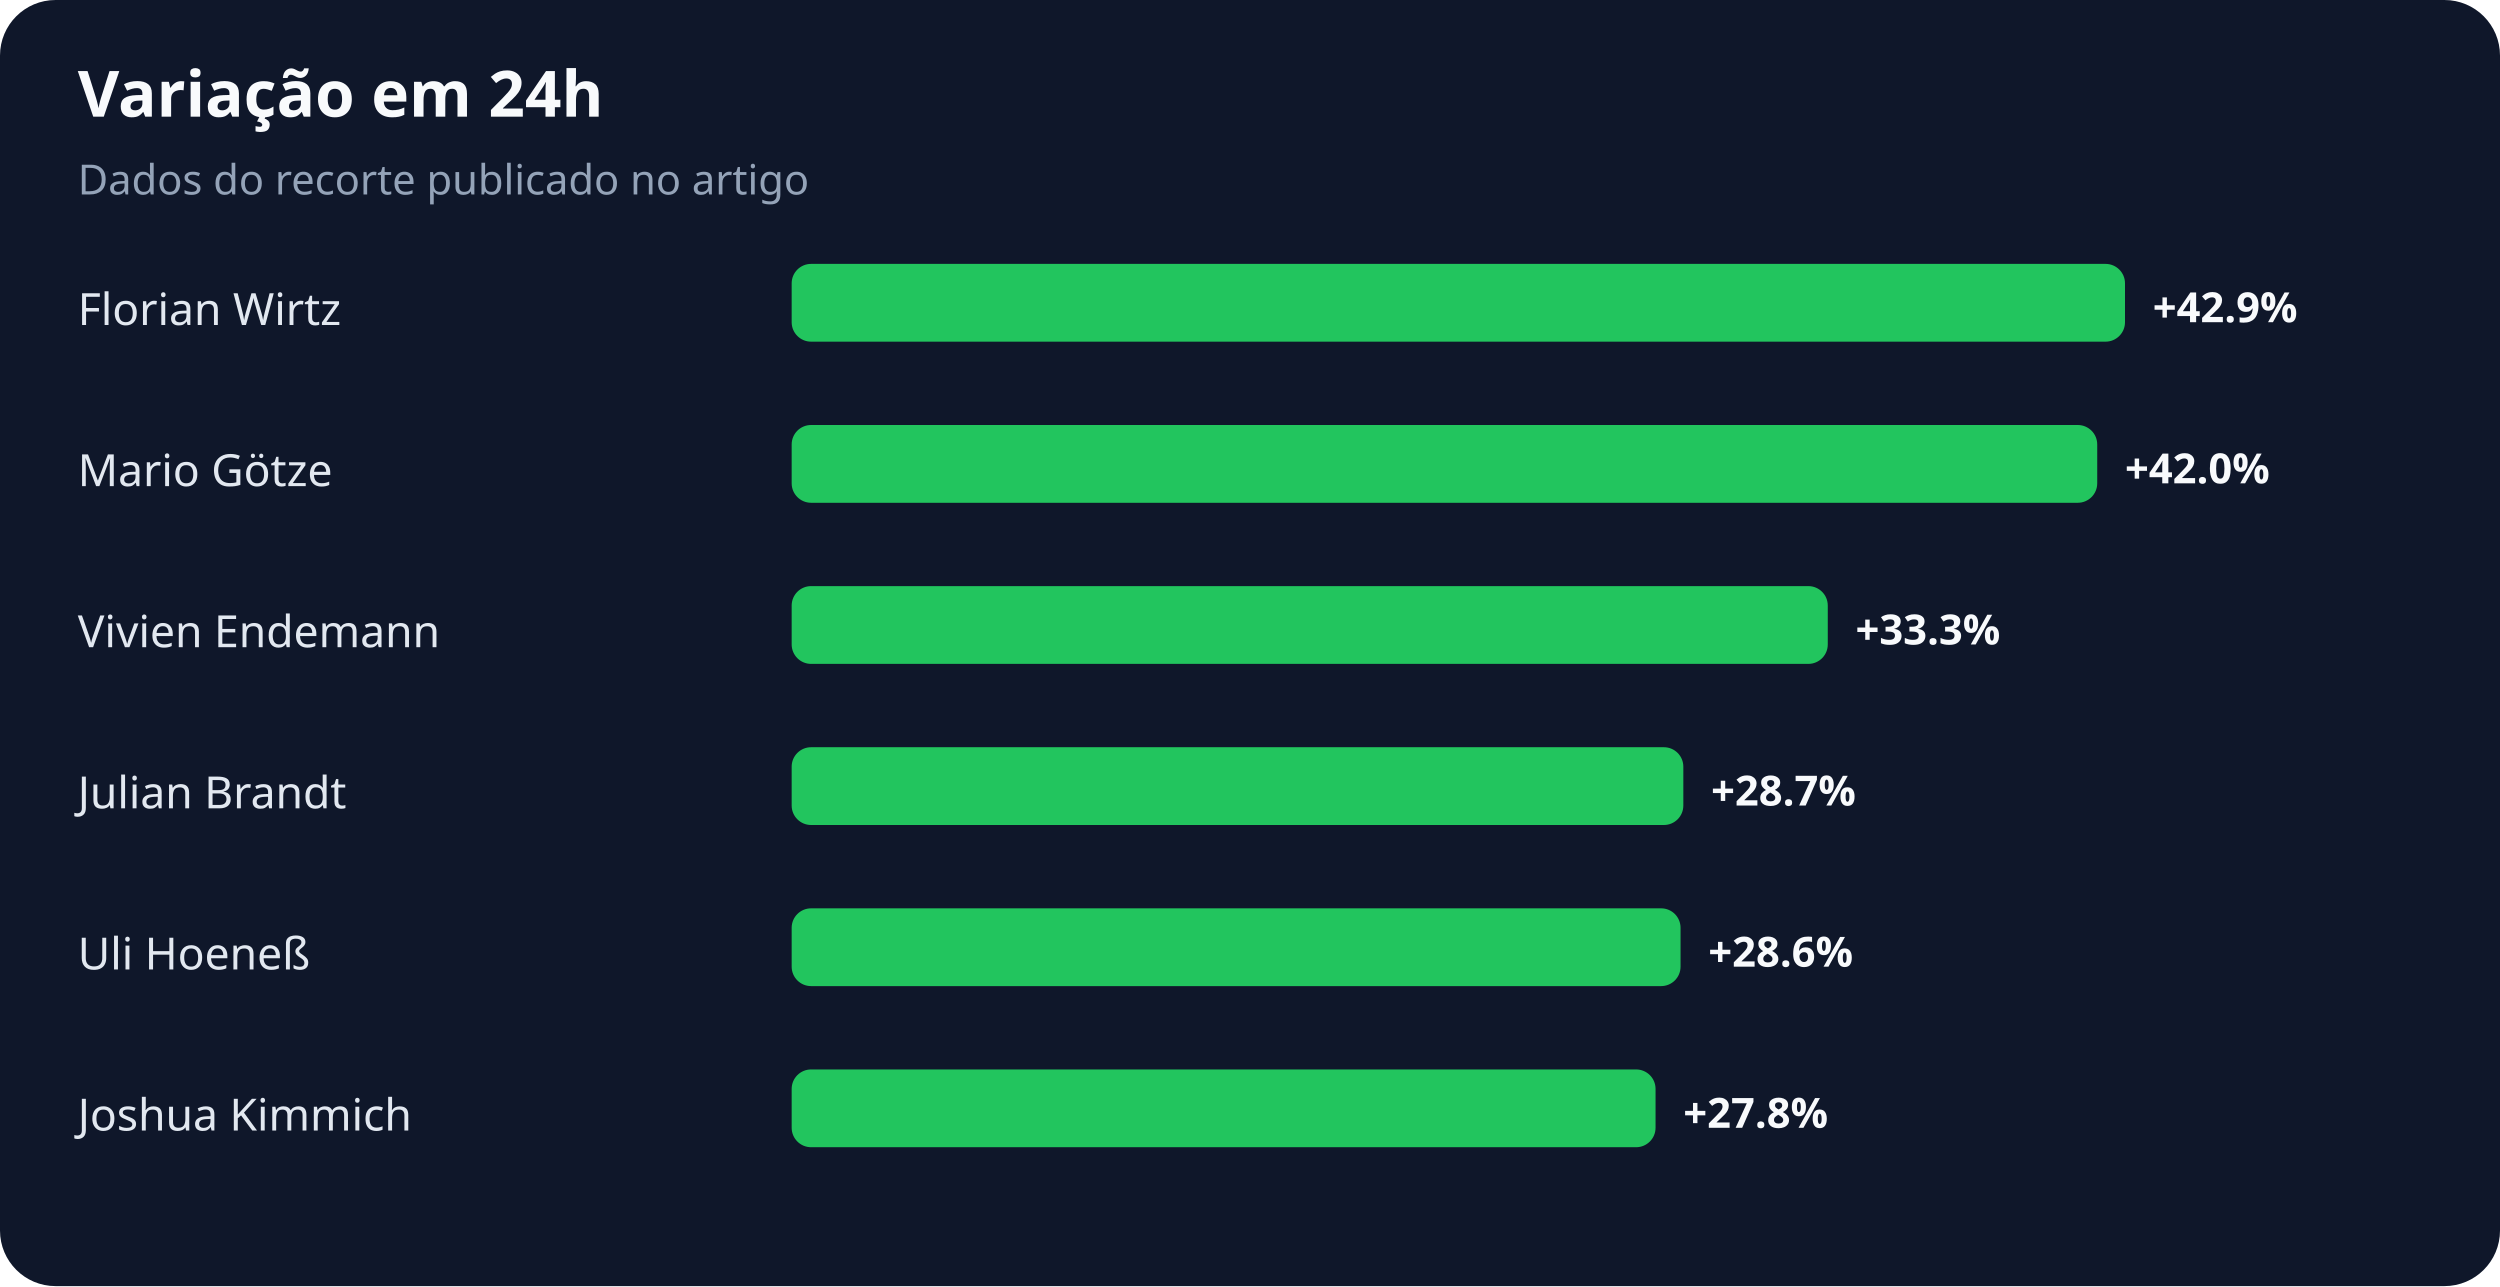
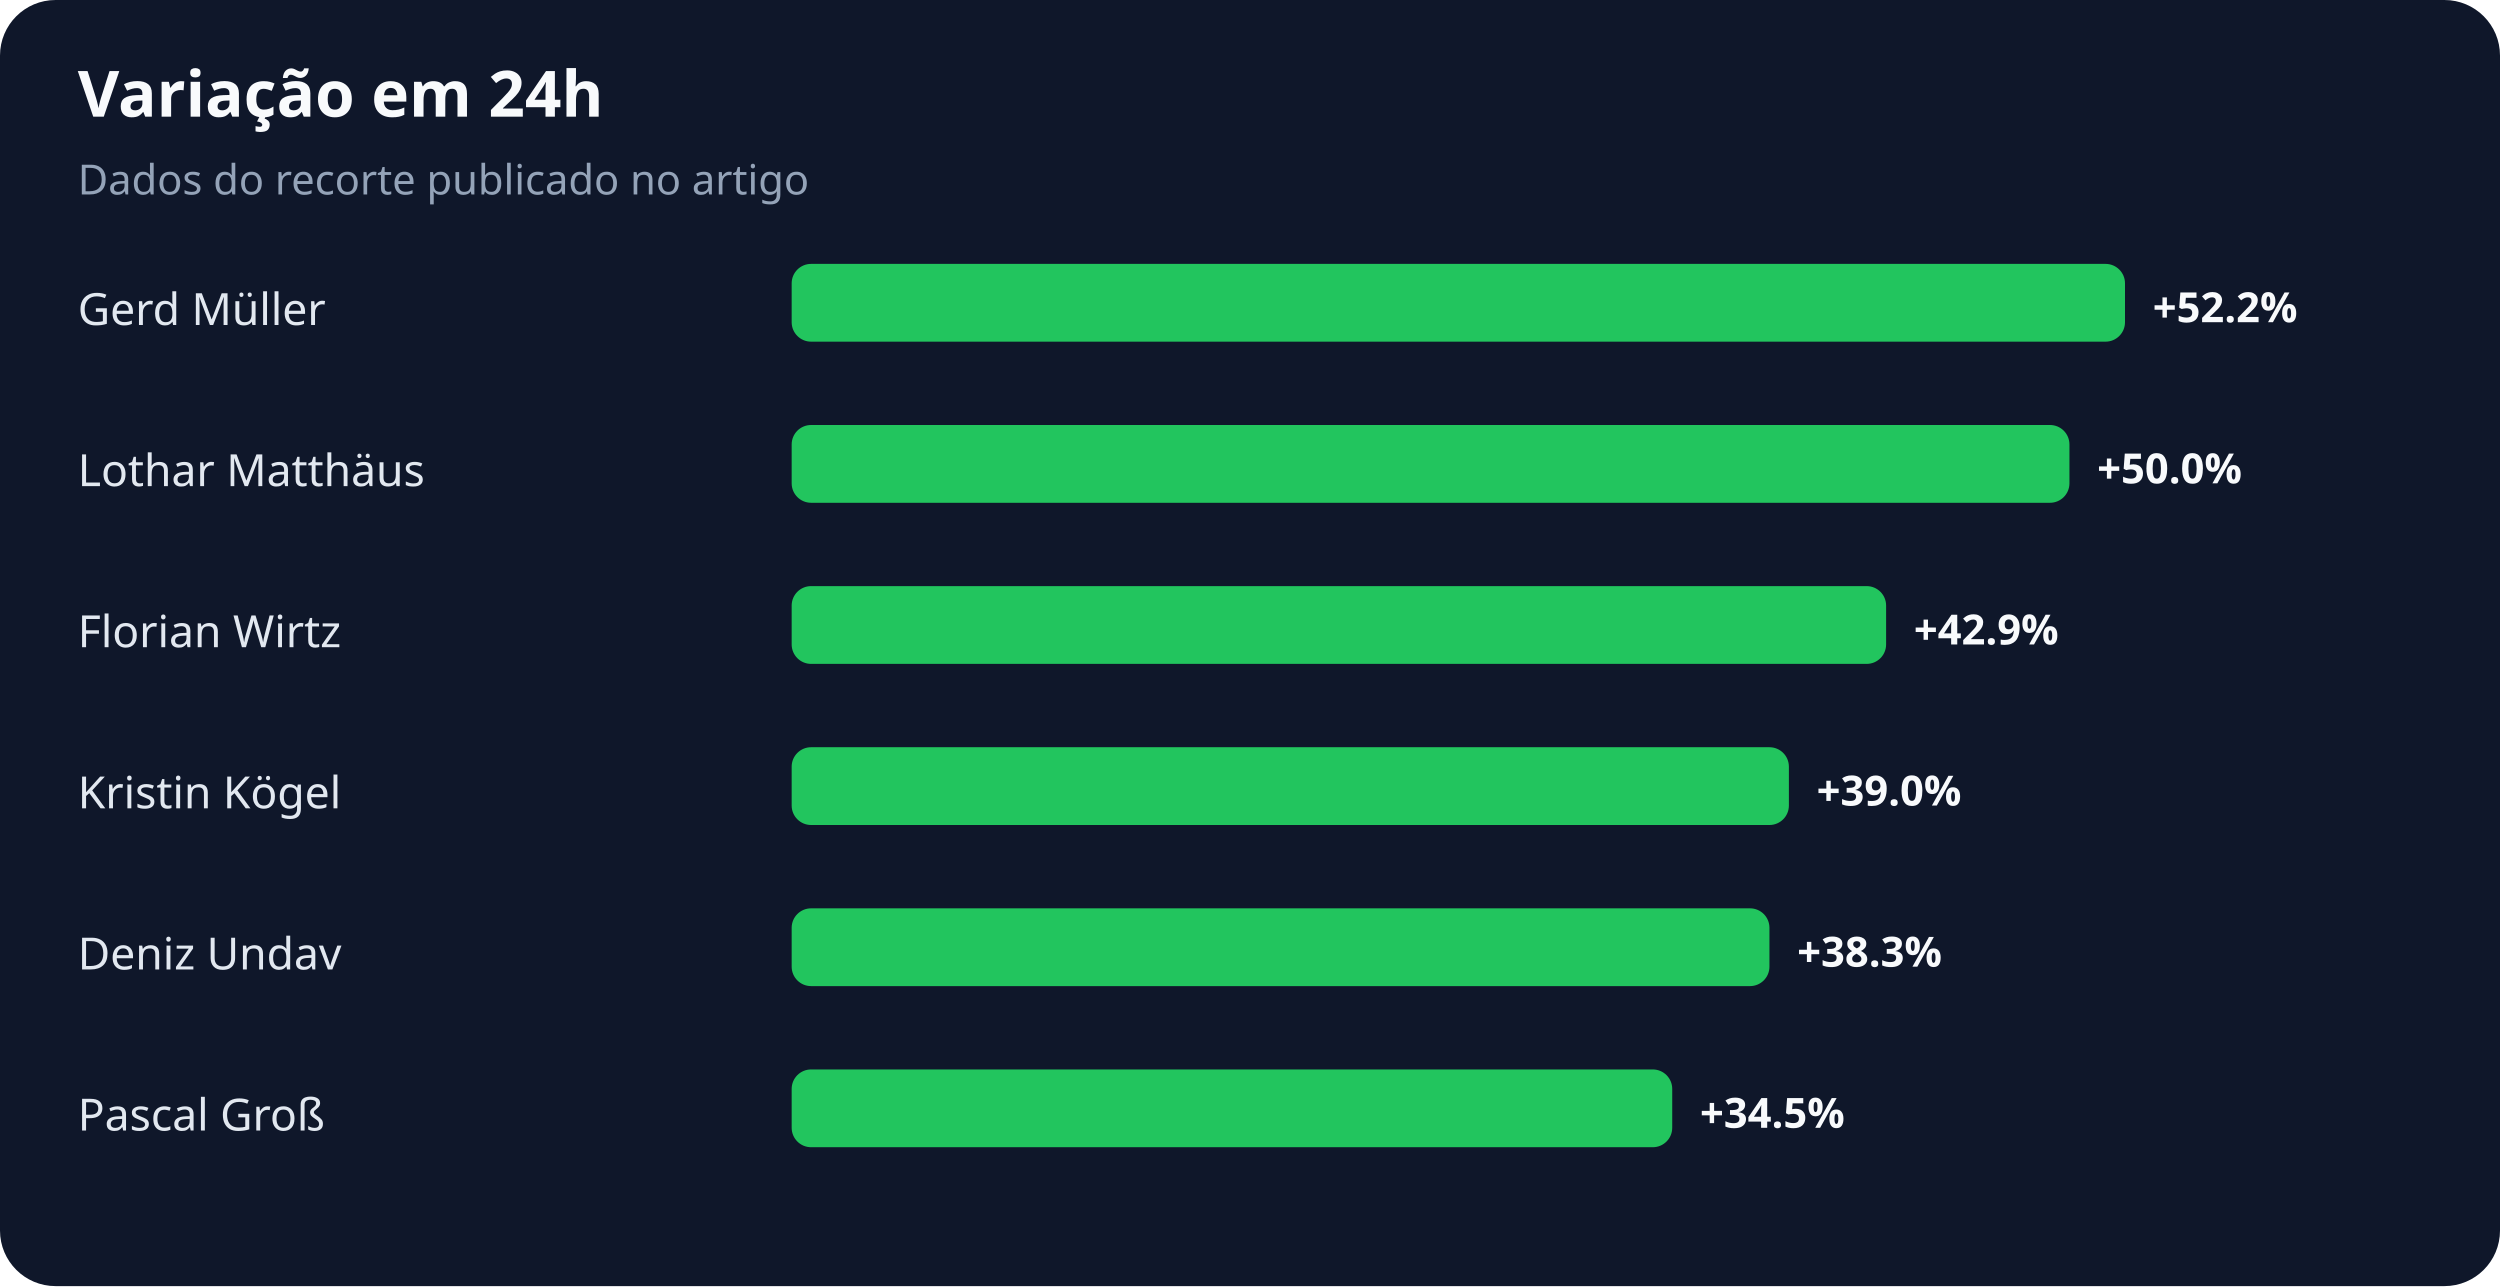
<svg xmlns="http://www.w3.org/2000/svg" width="900" height="463" viewBox="0 0 900 463" role="img" aria-labelledby="title desc">
  <rect width="100%" height="100%" rx="20" fill="#0f172a" />
  <text x="28" y="42" fill="#f8fafc" font-family="system-ui,sans-serif" font-size="23" font-weight="700">Variação em 24h</text>
  <text x="28" y="70" fill="#94a3b8" font-family="system-ui,sans-serif" font-size="15">Dados do recorte publicado no artigo</text>
-   <text x="28" y="117" fill="#e2e8f0" font-family="system-ui,sans-serif" font-size="16">Florian Wirtz</text>
+   <text x="28" y="117" fill="#e2e8f0" font-family="system-ui,sans-serif" font-size="16">Gerd Müller</text>
  <rect x="285" y="95" width="480" height="28" rx="7" fill="#22c55e" />
-   <text x="775" y="116" fill="#f8fafc" font-family="system-ui,sans-serif" font-size="15" font-weight="700">+42.9%</text>
-   <text x="28" y="175" fill="#e2e8f0" font-family="system-ui,sans-serif" font-size="16">Mario Götze</text>
-   <rect x="285" y="153" width="470" height="28" rx="7" fill="#22c55e" />
-   <text x="765" y="174" fill="#f8fafc" font-family="system-ui,sans-serif" font-size="15" font-weight="700">+42.0%</text>
-   <text x="28" y="233" fill="#e2e8f0" font-family="system-ui,sans-serif" font-size="16">Vivien Endemann</text>
-   <rect x="285" y="211" width="373" height="28" rx="7" fill="#22c55e" />
-   <text x="668" y="232" fill="#f8fafc" font-family="system-ui,sans-serif" font-size="15" font-weight="700">+33.3%</text>
-   <text x="28" y="291" fill="#e2e8f0" font-family="system-ui,sans-serif" font-size="16">Julian Brandt</text>
-   <rect x="285" y="269" width="321" height="28" rx="7" fill="#22c55e" />
-   <text x="616" y="290" fill="#f8fafc" font-family="system-ui,sans-serif" font-size="15" font-weight="700">+28.7%</text>
-   <text x="28" y="349" fill="#e2e8f0" font-family="system-ui,sans-serif" font-size="16">Uli Hoeneß</text>
-   <rect x="285" y="327" width="320" height="28" rx="7" fill="#22c55e" />
-   <text x="615" y="348" fill="#f8fafc" font-family="system-ui,sans-serif" font-size="15" font-weight="700">+28.6%</text>
-   <text x="28" y="407" fill="#e2e8f0" font-family="system-ui,sans-serif" font-size="16">Joshua Kimmich</text>
-   <rect x="285" y="385" width="311" height="28" rx="7" fill="#22c55e" />
-   <text x="606" y="406" fill="#f8fafc" font-family="system-ui,sans-serif" font-size="15" font-weight="700">+27.8%</text>
+   <text x="775" y="116" fill="#f8fafc" font-family="system-ui,sans-serif" font-size="15" font-weight="700">+52.2%</text>
+   <text x="28" y="175" fill="#e2e8f0" font-family="system-ui,sans-serif" font-size="16">Lothar Matthäus</text>
+   <rect x="285" y="153" width="460" height="28" rx="7" fill="#22c55e" />
+   <text x="755" y="174" fill="#f8fafc" font-family="system-ui,sans-serif" font-size="15" font-weight="700">+50.0%</text>
+   <text x="28" y="233" fill="#e2e8f0" font-family="system-ui,sans-serif" font-size="16">Florian Wirtz</text>
+   <rect x="285" y="211" width="394" height="28" rx="7" fill="#22c55e" />
+   <text x="689" y="232" fill="#f8fafc" font-family="system-ui,sans-serif" font-size="15" font-weight="700">+42.9%</text>
+   <text x="28" y="291" fill="#e2e8f0" font-family="system-ui,sans-serif" font-size="16">Kristin Kögel</text>
+   <rect x="285" y="269" width="359" height="28" rx="7" fill="#22c55e" />
+   <text x="654" y="290" fill="#f8fafc" font-family="system-ui,sans-serif" font-size="15" font-weight="700">+39.0%</text>
+   <text x="28" y="349" fill="#e2e8f0" font-family="system-ui,sans-serif" font-size="16">Deniz Undav</text>
+   <rect x="285" y="327" width="352" height="28" rx="7" fill="#22c55e" />
+   <text x="647" y="348" fill="#f8fafc" font-family="system-ui,sans-serif" font-size="15" font-weight="700">+38.3%</text>
+   <text x="28" y="407" fill="#e2e8f0" font-family="system-ui,sans-serif" font-size="16">Pascal Groß</text>
+   <rect x="285" y="385" width="317" height="28" rx="7" fill="#22c55e" />
+   <text x="612" y="406" fill="#f8fafc" font-family="system-ui,sans-serif" font-size="15" font-weight="700">+34.5%</text>
</svg>
